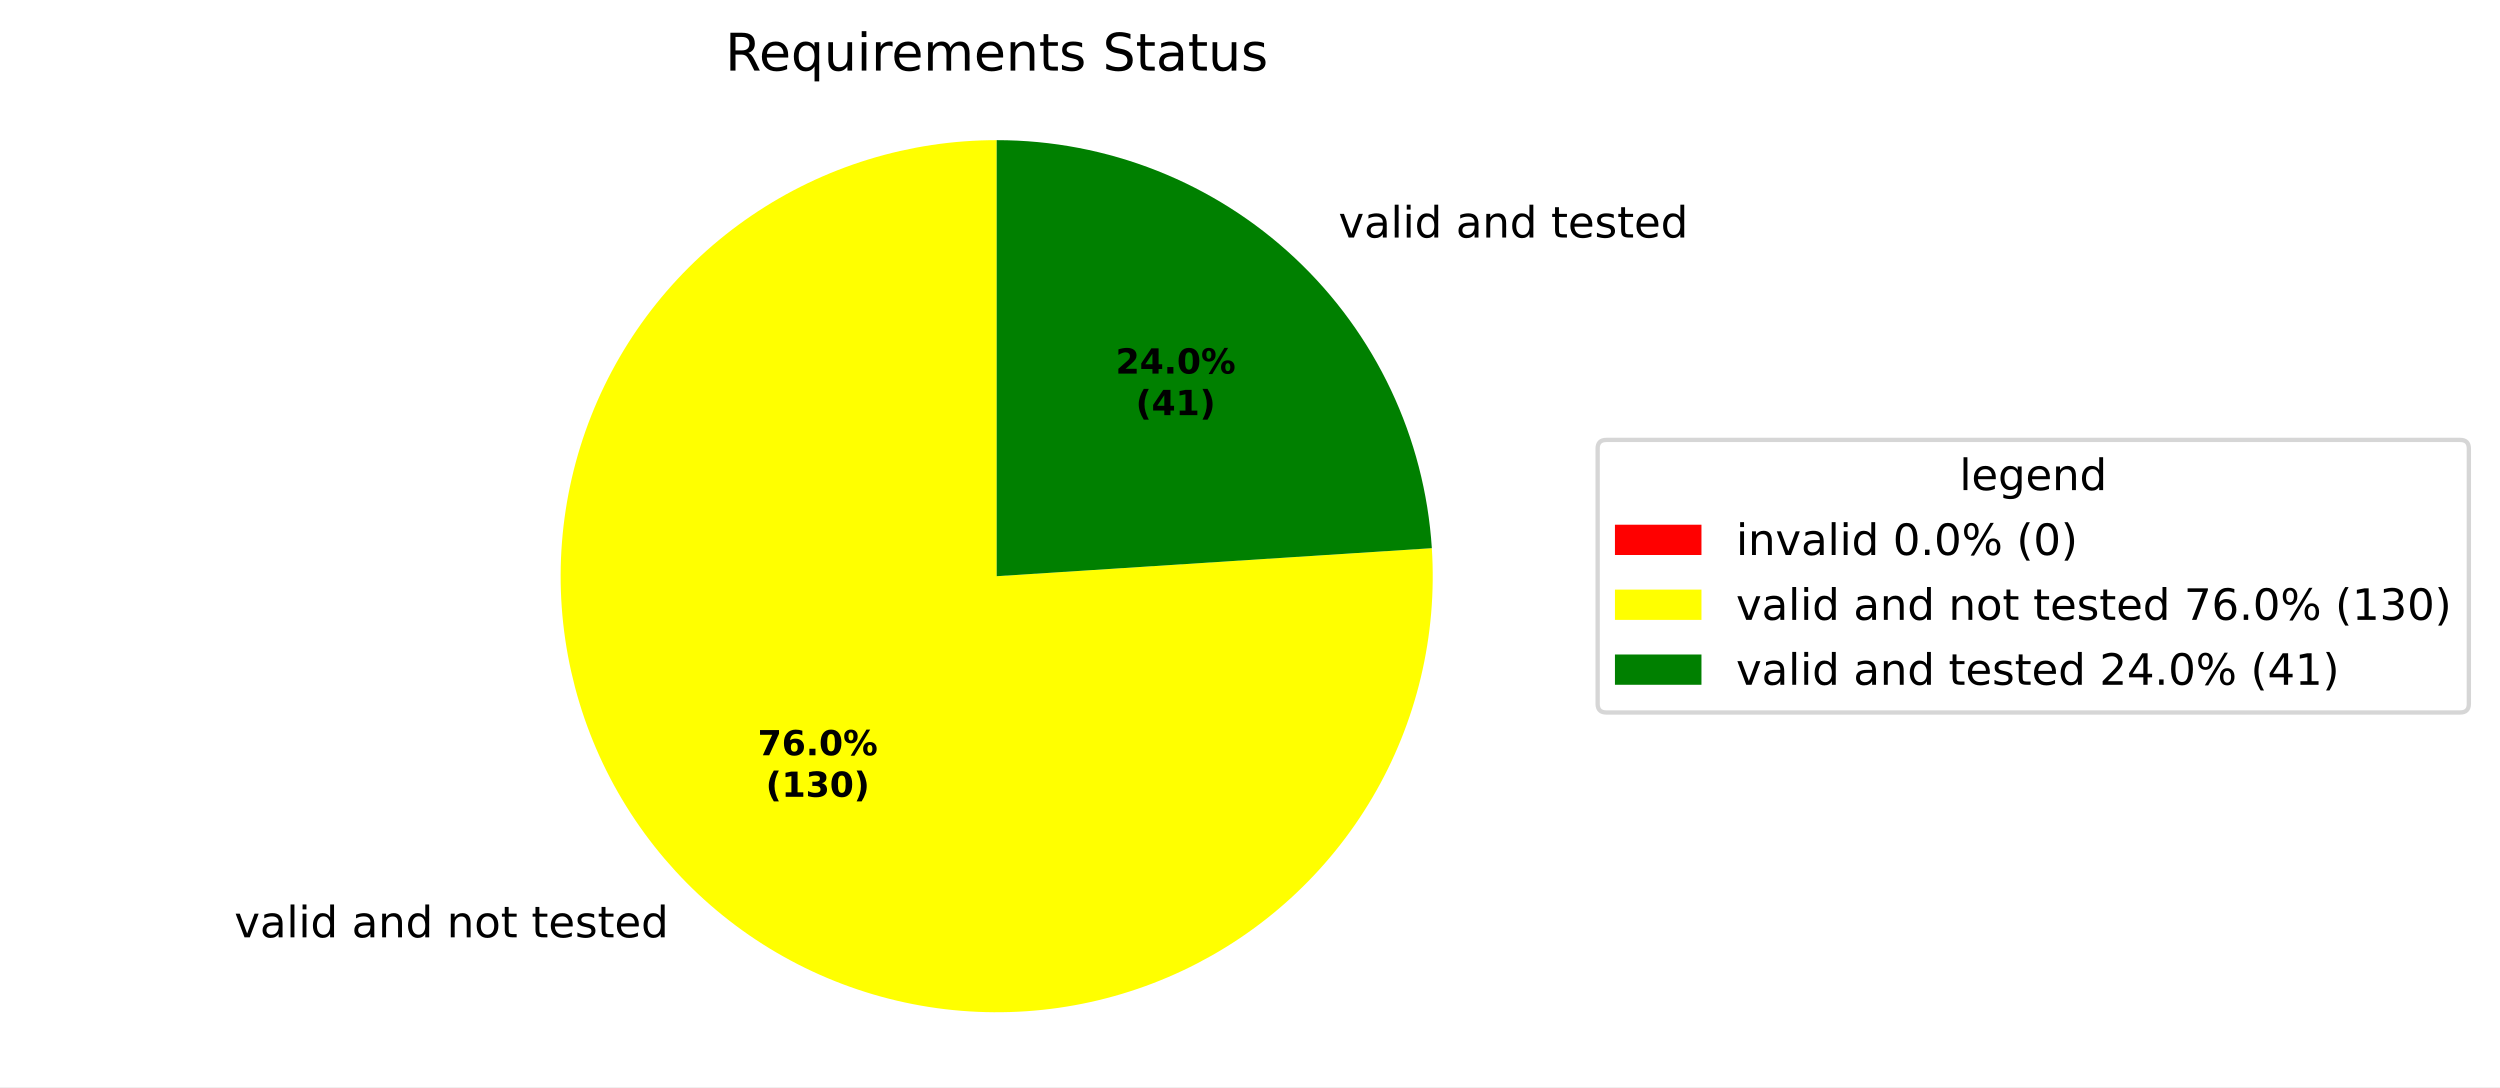
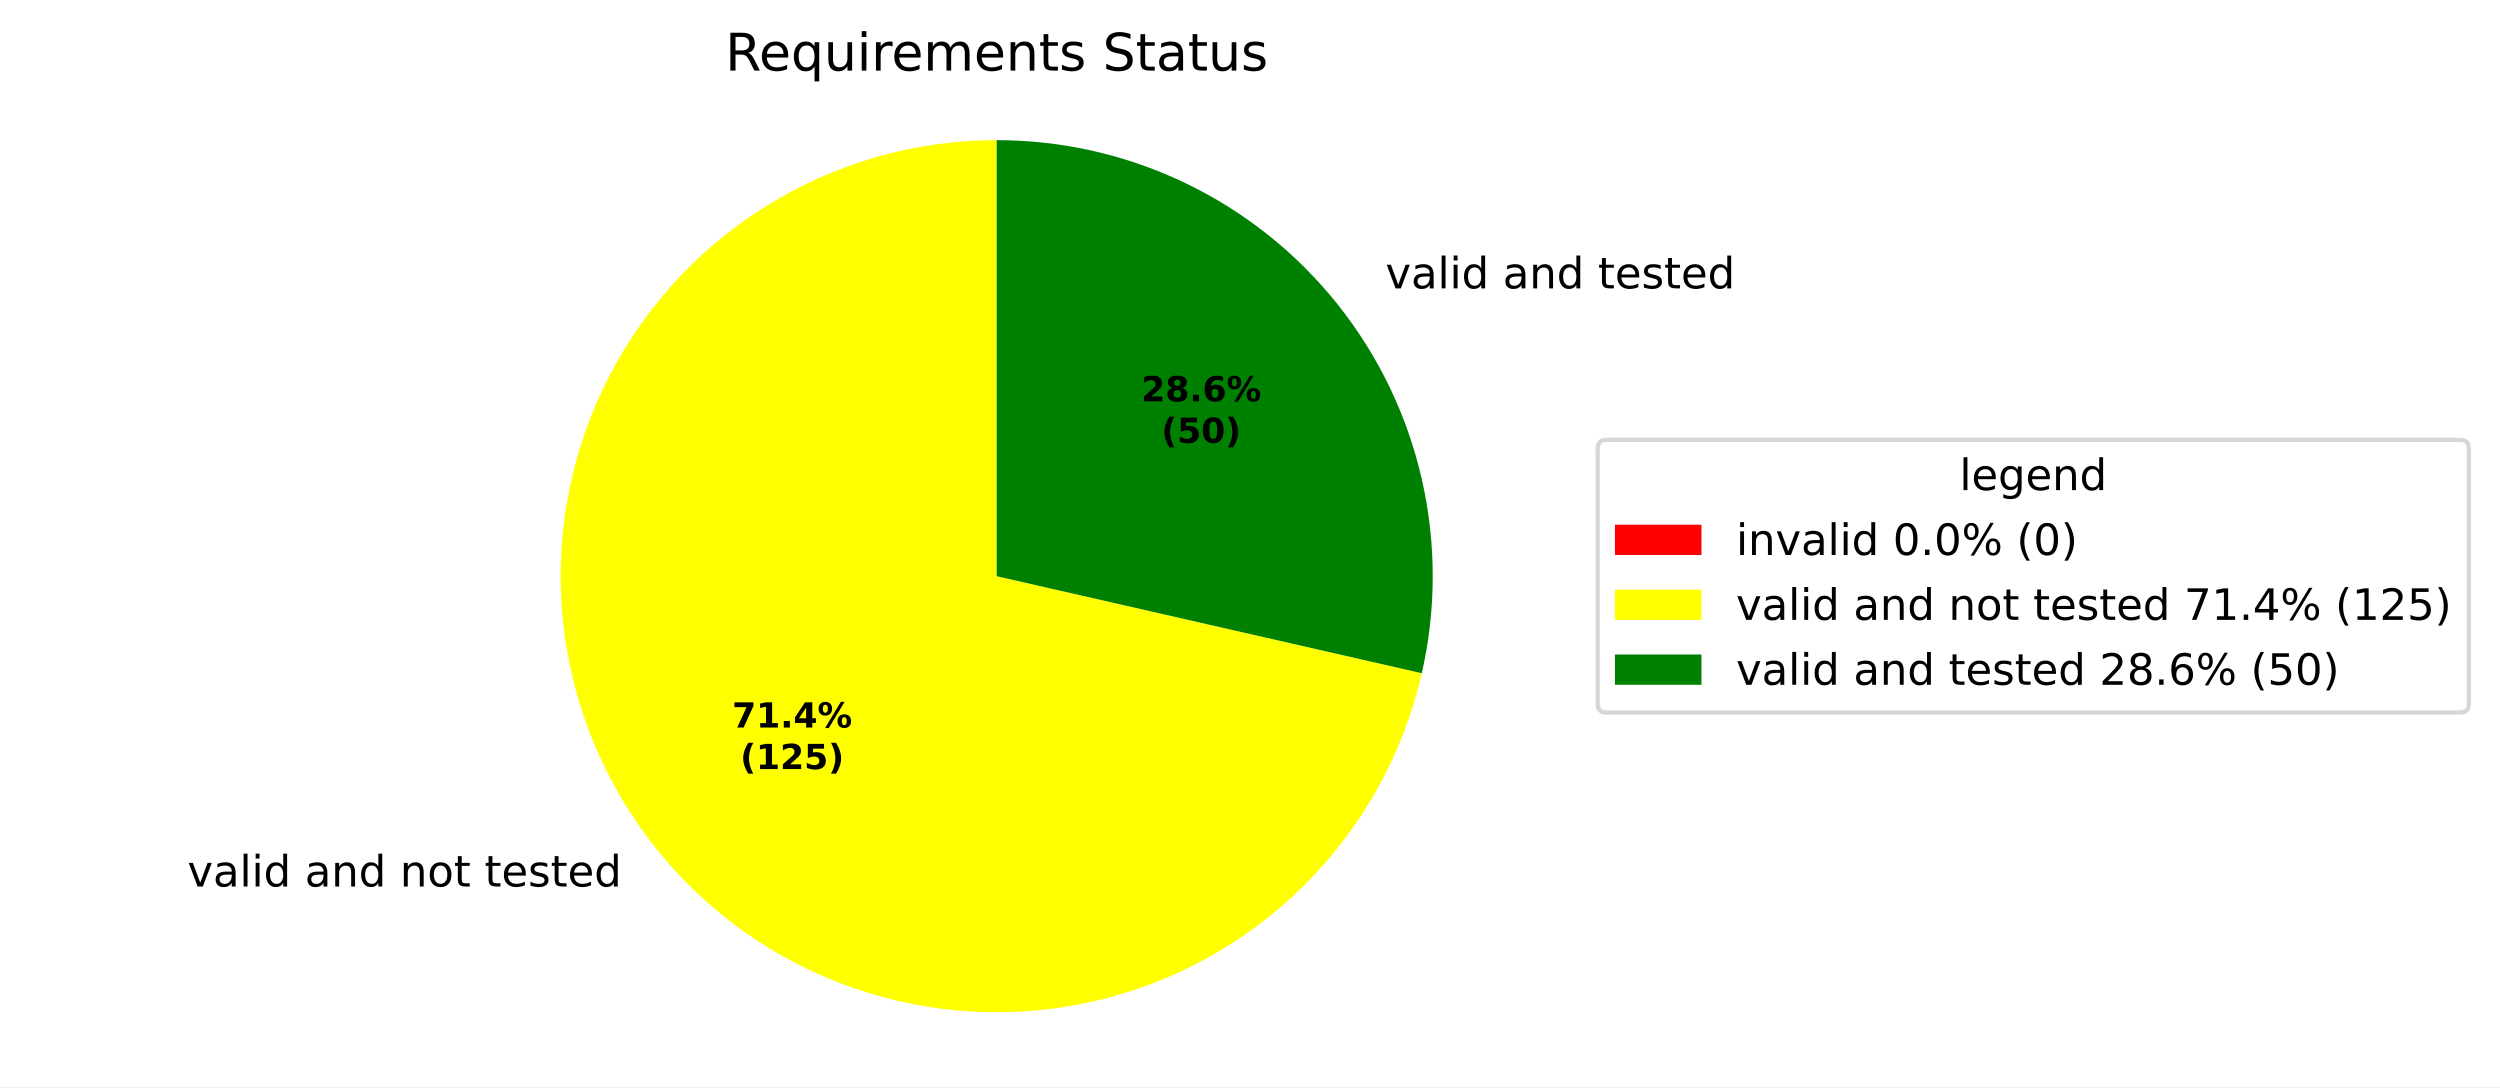
<svg xmlns="http://www.w3.org/2000/svg" xmlns:xlink="http://www.w3.org/1999/xlink" width="577.915pt" height="251.278pt" viewBox="0 0 577.915 251.278" version="1.1">
  <defs>
    <style type="text/css">*{stroke-linejoin: round; stroke-linecap: butt}</style>
  </defs>
  <g id="figure_1">
    <g id="patch_1">
      <path d="M 0 251.278  L 577.915 251.278  L 577.915 0  L 0 0  z " style="fill: #ffffff" />
    </g>
    <g id="axes_1">
      <g id="patch_2">
        <path d="M 230.4 32.398  C 230.4 32.398 230.4 32.398 230.4 32.398  L 230.4 133.198  z " style="fill: #ff0000" />
      </g>
      <g id="patch_3">
-         <path d="M 230.4 32.398  C 220.35 32.398 210.357 33.901 200.752 36.857  C 191.147 39.813 182.038 44.189 173.727 49.839  C 165.416 55.489 157.997 62.351 151.715 70.195  C 145.434 78.04 140.361 86.78 136.665 96.126  C 132.969 105.471 130.691 115.317 129.907 125.336  C 129.123 135.355 129.842 145.435 132.04 155.241  C 134.237 165.048 137.889 174.47 142.874 183.197  C 147.859 191.923 154.121 199.855 161.452 206.729  C 168.783 213.603 177.1 219.342 186.129 223.756  C 195.157 228.17 204.796 231.209 214.723 232.772  C 224.65 234.335 234.756 234.404 244.704 232.978  C 254.652 231.552 264.331 228.646 273.419 224.357  C 282.508 220.068 290.904 214.444 298.329 207.672  C 305.754 200.899 312.124 193.055 317.229 184.398  C 322.333 175.741 326.115 166.37 328.447 156.594  C 330.78 146.819 331.637 136.75 330.992 126.721  L 230.4 133.198  z " style="fill: #ffff00" />
+         <path d="M 230.4 32.398  C 211.428 32.398 192.835 37.754 176.771 47.848  C 160.707 57.942 147.814 72.369 139.582 89.463  C 131.35 106.556 128.109 125.631 130.234 144.484  C 132.358 163.337 139.762 181.213 151.591 196.046  C 163.42 210.879 179.2 222.076 197.108 228.342  C 215.015 234.608 234.334 235.693 252.83 231.471  C 271.327 227.249 288.261 217.89 301.676 204.475  C 315.092 191.059 324.451 174.125 328.673 155.628  L 230.4 133.198  z " style="fill: #ffff00" />
      </g>
      <g id="patch_4">
-         <path d="M 330.992 126.721  C 329.346 101.17 318.026 77.181 299.348 59.667  C 280.671 42.154 256.004 32.398 230.4 32.398  L 230.4 133.198  z " style="fill: #008000" />
+         <path d="M 328.673 155.628  C 332.042 140.865 332.042 125.531 328.673 110.768  C 325.303 96.005 318.65 82.189 309.209 70.35  C 299.767 58.511 287.779 48.951 274.136 42.38  C 260.492 35.81 245.543 32.398 230.4 32.398  L 230.4 133.198  z " style="fill: #008000" />
      </g>
      <g id="matplotlib.axis_1" />
      <g id="matplotlib.axis_2" />
      <g id="text_1">
-         <g transform="translate(50.99746 216.68) scale(0.1 -0.1)">
+         <g transform="translate(40.151 204.929) scale(0.1 -0.1)">
          <defs>
            <path id="DejaVuSans-3" transform="scale(0.015625)" />
            <path id="DejaVuSans-59" d="M 191 3500  L 800 3500  L 1894 563  L 2988 3500  L 3597 3500  L 2284 0  L 1503 0  L 191 3500  z " transform="scale(0.015625)" />
            <path id="DejaVuSans-44" d="M 2194 1759  Q 1497 1759 1228 1600  Q 959 1441 959 1056  Q 959 750 1161 570  Q 1363 391 1709 391  Q 2188 391 2477 730  Q 2766 1069 2766 1631  L 2766 1759  L 2194 1759  z M 3341 1997  L 3341 0  L 2766 0  L 2766 531  Q 2569 213 2275 61  Q 1981 -91 1556 -91  Q 1019 -91 701 211  Q 384 513 384 1019  Q 384 1609 779 1909  Q 1175 2209 1959 2209  L 2766 2209  L 2766 2266  Q 2766 2663 2505 2880  Q 2244 3097 1772 3097  Q 1472 3097 1187 3025  Q 903 2953 641 2809  L 641 3341  Q 956 3463 1253 3523  Q 1550 3584 1831 3584  Q 2591 3584 2966 3190  Q 3341 2797 3341 1997  z " transform="scale(0.015625)" />
            <path id="DejaVuSans-4f" d="M 603 4863  L 1178 4863  L 1178 0  L 603 0  L 603 4863  z " transform="scale(0.015625)" />
            <path id="DejaVuSans-4c" d="M 603 3500  L 1178 3500  L 1178 0  L 603 0  L 603 3500  z M 603 4863  L 1178 4863  L 1178 4134  L 603 4134  L 603 4863  z " transform="scale(0.015625)" />
            <path id="DejaVuSans-47" d="M 2906 2969  L 2906 4863  L 3481 4863  L 3481 0  L 2906 0  L 2906 525  Q 2725 213 2448 61  Q 2172 -91 1784 -91  Q 1150 -91 751 415  Q 353 922 353 1747  Q 353 2572 751 3078  Q 1150 3584 1784 3584  Q 2172 3584 2448 3432  Q 2725 3281 2906 2969  z M 947 1747  Q 947 1113 1208 752  Q 1469 391 1925 391  Q 2381 391 2643 752  Q 2906 1113 2906 1747  Q 2906 2381 2643 2742  Q 2381 3103 1925 3103  Q 1469 3103 1208 2742  Q 947 2381 947 1747  z " transform="scale(0.015625)" />
            <path id="DejaVuSans-51" d="M 3513 2113  L 3513 0  L 2938 0  L 2938 2094  Q 2938 2591 2744 2837  Q 2550 3084 2163 3084  Q 1697 3084 1428 2787  Q 1159 2491 1159 1978  L 1159 0  L 581 0  L 581 3500  L 1159 3500  L 1159 2956  Q 1366 3272 1645 3428  Q 1925 3584 2291 3584  Q 2894 3584 3203 3211  Q 3513 2838 3513 2113  z " transform="scale(0.015625)" />
            <path id="DejaVuSans-52" d="M 1959 3097  Q 1497 3097 1228 2736  Q 959 2375 959 1747  Q 959 1119 1226 758  Q 1494 397 1959 397  Q 2419 397 2687 759  Q 2956 1122 2956 1747  Q 2956 2369 2687 2733  Q 2419 3097 1959 3097  z M 1959 3584  Q 2709 3584 3137 3096  Q 3566 2609 3566 1747  Q 3566 888 3137 398  Q 2709 -91 1959 -91  Q 1206 -91 779 398  Q 353 888 353 1747  Q 353 2609 779 3096  Q 1206 3584 1959 3584  z " transform="scale(0.015625)" />
            <path id="DejaVuSans-57" d="M 1172 4494  L 1172 3500  L 2356 3500  L 2356 3053  L 1172 3053  L 1172 1153  Q 1172 725 1289 603  Q 1406 481 1766 481  L 2356 481  L 2356 0  L 1766 0  Q 1100 0 847 248  Q 594 497 594 1153  L 594 3053  L 172 3053  L 172 3500  L 594 3500  L 594 4494  L 1172 4494  z " transform="scale(0.015625)" />
            <path id="DejaVuSans-48" d="M 3597 1894  L 3597 1613  L 953 1613  Q 991 1019 1311 708  Q 1631 397 2203 397  Q 2534 397 2845 478  Q 3156 559 3463 722  L 3463 178  Q 3153 47 2828 -22  Q 2503 -91 2169 -91  Q 1331 -91 842 396  Q 353 884 353 1716  Q 353 2575 817 3079  Q 1281 3584 2069 3584  Q 2775 3584 3186 3129  Q 3597 2675 3597 1894  z M 3022 2063  Q 3016 2534 2758 2815  Q 2500 3097 2075 3097  Q 1594 3097 1305 2825  Q 1016 2553 972 2059  L 3022 2063  z " transform="scale(0.015625)" />
            <path id="DejaVuSans-56" d="M 2834 3397  L 2834 2853  Q 2591 2978 2328 3040  Q 2066 3103 1784 3103  Q 1356 3103 1142 2972  Q 928 2841 928 2578  Q 928 2378 1081 2264  Q 1234 2150 1697 2047  L 1894 2003  Q 2506 1872 2764 1633  Q 3022 1394 3022 966  Q 3022 478 2636 193  Q 2250 -91 1575 -91  Q 1294 -91 989 -36  Q 684 19 347 128  L 347 722  Q 666 556 975 473  Q 1284 391 1588 391  Q 1994 391 2212 530  Q 2431 669 2431 922  Q 2431 1156 2273 1281  Q 2116 1406 1581 1522  L 1381 1569  Q 847 1681 609 1914  Q 372 2147 372 2553  Q 372 3047 722 3315  Q 1072 3584 1716 3584  Q 2034 3584 2315 3537  Q 2597 3491 2834 3397  z " transform="scale(0.015625)" />
          </defs>
          <use xlink:href="#DejaVuSans-3" />
          <use xlink:href="#DejaVuSans-59" transform="translate(31.78125 0)" />
          <use xlink:href="#DejaVuSans-44" transform="translate(90.96875 0)" />
          <use xlink:href="#DejaVuSans-4f" transform="translate(152.25 0)" />
          <use xlink:href="#DejaVuSans-4c" transform="translate(180.0312 0)" />
          <use xlink:href="#DejaVuSans-47" transform="translate(207.8125 0)" />
          <use xlink:href="#DejaVuSans-3" transform="translate(271.2969 0)" />
          <use xlink:href="#DejaVuSans-44" transform="translate(303.0781 0)" />
          <use xlink:href="#DejaVuSans-51" transform="translate(364.3594 0)" />
          <use xlink:href="#DejaVuSans-47" transform="translate(427.7344 0)" />
          <use xlink:href="#DejaVuSans-3" transform="translate(491.2188 0)" />
          <use xlink:href="#DejaVuSans-51" transform="translate(523 0)" />
          <use xlink:href="#DejaVuSans-52" transform="translate(586.375 0)" />
          <use xlink:href="#DejaVuSans-57" transform="translate(647.5625 0)" />
          <use xlink:href="#DejaVuSans-3" transform="translate(686.7656 0)" />
          <use xlink:href="#DejaVuSans-57" transform="translate(718.5469 0)" />
          <use xlink:href="#DejaVuSans-48" transform="translate(757.75 0)" />
          <use xlink:href="#DejaVuSans-56" transform="translate(819.2812 0)" />
          <use xlink:href="#DejaVuSans-57" transform="translate(871.375 0)" />
          <use xlink:href="#DejaVuSans-48" transform="translate(910.5781 0)" />
          <use xlink:href="#DejaVuSans-47" transform="translate(972.1094 0)" />
        </g>
      </g>
      <g id="text_2">
-         <g transform="translate(306.2432 54.91237) scale(0.1 -0.1)">
+         <g transform="translate(317.0896 66.66368) scale(0.1 -0.1)">
          <use xlink:href="#DejaVuSans-3" />
          <use xlink:href="#DejaVuSans-59" transform="translate(31.78125 0)" />
          <use xlink:href="#DejaVuSans-44" transform="translate(90.96875 0)" />
          <use xlink:href="#DejaVuSans-4f" transform="translate(152.25 0)" />
          <use xlink:href="#DejaVuSans-4c" transform="translate(180.0312 0)" />
          <use xlink:href="#DejaVuSans-47" transform="translate(207.8125 0)" />
          <use xlink:href="#DejaVuSans-3" transform="translate(271.2969 0)" />
          <use xlink:href="#DejaVuSans-44" transform="translate(303.0781 0)" />
          <use xlink:href="#DejaVuSans-51" transform="translate(364.3594 0)" />
          <use xlink:href="#DejaVuSans-47" transform="translate(427.7344 0)" />
          <use xlink:href="#DejaVuSans-3" transform="translate(491.2188 0)" />
          <use xlink:href="#DejaVuSans-57" transform="translate(523 0)" />
          <use xlink:href="#DejaVuSans-48" transform="translate(562.2031 0)" />
          <use xlink:href="#DejaVuSans-56" transform="translate(623.7344 0)" />
          <use xlink:href="#DejaVuSans-57" transform="translate(675.8281 0)" />
          <use xlink:href="#DejaVuSans-48" transform="translate(715.0312 0)" />
          <use xlink:href="#DejaVuSans-47" transform="translate(776.5625 0)" />
        </g>
      </g>
      <g id="text_3">
-         <g transform="translate(175.1541 174.5939) scale(0.08 -0.08)">
+         <g transform="translate(169.2379 168.1844) scale(0.08 -0.08)">
          <defs>
            <path id="DejaVuSans-Bold-1a" d="M 428 4666  L 3944 4666  L 3944 3988  L 2125 0  L 953 0  L 2675 3781  L 428 3781  L 428 4666  z " transform="scale(0.015625)" />
-             <path id="DejaVuSans-Bold-19" d="M 2316 2303  Q 2000 2303 1842 2098  Q 1684 1894 1684 1484  Q 1684 1075 1842 870  Q 2000 666 2316 666  Q 2634 666 2792 870  Q 2950 1075 2950 1484  Q 2950 1894 2792 2098  Q 2634 2303 2316 2303  z M 3803 4544  L 3803 3681  Q 3506 3822 3243 3889  Q 2981 3956 2731 3956  Q 2194 3956 1894 3657  Q 1594 3359 1544 2772  Q 1750 2925 1990 3001  Q 2231 3078 2516 3078  Q 3231 3078 3670 2659  Q 4109 2241 4109 1563  Q 4109 813 3618 361  Q 3128 -91 2303 -91  Q 1394 -91 895 523  Q 397 1138 397 2266  Q 397 3422 980 4083  Q 1563 4744 2578 4744  Q 2900 4744 3203 4694  Q 3506 4644 3803 4544  z " transform="scale(0.015625)" />
+             <path id="DejaVuSans-Bold-14" d="M 750 831  L 1813 831  L 1813 3847  L 722 3622  L 722 4441  L 1806 4666  L 2950 4666  L 2950 831  L 4013 831  L 4013 0  L 750 0  L 750 831  z " transform="scale(0.015625)" />
            <path id="DejaVuSans-Bold-11" d="M 653 1209  L 1778 1209  L 1778 0  L 653 0  L 653 1209  z " transform="scale(0.015625)" />
-             <path id="DejaVuSans-Bold-13" d="M 2944 2338  Q 2944 3213 2780 3570  Q 2616 3928 2228 3928  Q 1841 3928 1675 3570  Q 1509 3213 1509 2338  Q 1509 1453 1675 1090  Q 1841 728 2228 728  Q 2613 728 2778 1090  Q 2944 1453 2944 2338  z M 4147 2328  Q 4147 1169 3647 539  Q 3147 -91 2228 -91  Q 1306 -91 806 539  Q 306 1169 306 2328  Q 306 3491 806 4120  Q 1306 4750 2228 4750  Q 3147 4750 3647 4120  Q 4147 3491 4147 2328  z " transform="scale(0.015625)" />
+             <path id="DejaVuSans-Bold-17" d="M 2356 3675  L 1038 1722  L 2356 1722  L 2356 3675  z M 2156 4666  L 3494 4666  L 3494 1722  L 4159 1722  L 4159 850  L 3494 850  L 3494 0  L 2356 0  L 2356 850  L 288 850  L 288 1881  L 2156 4666  z " transform="scale(0.015625)" />
            <path id="DejaVuSans-Bold-8" d="M 4959 1925  Q 4738 1925 4616 1733  Q 4494 1541 4494 1184  Q 4494 825 4614 633  Q 4734 441 4959 441  Q 5184 441 5303 633  Q 5422 825 5422 1184  Q 5422 1541 5301 1733  Q 5181 1925 4959 1925  z M 4959 2450  Q 5541 2450 5875 2112  Q 6209 1775 6209 1184  Q 6209 594 5875 251  Q 5541 -91 4959 -91  Q 4378 -91 4042 251  Q 3706 594 3706 1184  Q 3706 1772 4042 2111  Q 4378 2450 4959 2450  z M 2094 -91  L 1403 -91  L 4319 4750  L 5013 4750  L 2094 -91  z M 1453 4750  Q 2034 4750 2367 4411  Q 2700 4072 2700 3481  Q 2700 2891 2367 2550  Q 2034 2209 1453 2209  Q 872 2209 539 2550  Q 206 2891 206 3481  Q 206 4072 539 4411  Q 872 4750 1453 4750  z M 1453 4225  Q 1228 4225 1106 4031  Q 984 3838 984 3481  Q 984 3122 1106 2926  Q 1228 2731 1453 2731  Q 1678 2731 1798 2926  Q 1919 3122 1919 3481  Q 1919 3838 1797 4031  Q 1675 4225 1453 4225  z " transform="scale(0.015625)" />
          </defs>
          <use xlink:href="#DejaVuSans-Bold-1a" />
-           <use xlink:href="#DejaVuSans-Bold-19" transform="translate(69.57812 0)" />
+           <use xlink:href="#DejaVuSans-Bold-14" transform="translate(69.57812 0)" />
          <use xlink:href="#DejaVuSans-Bold-11" transform="translate(139.1562 0)" />
-           <use xlink:href="#DejaVuSans-Bold-13" transform="translate(177.1406 0)" />
+           <use xlink:href="#DejaVuSans-Bold-17" transform="translate(177.1406 0)" />
          <use xlink:href="#DejaVuSans-Bold-8" transform="translate(246.7188 0)" />
        </g>
-         <g transform="translate(177.0254 184.1955) scale(0.08 -0.08)">
+         <g transform="translate(171.1091 177.7859) scale(0.08 -0.08)">
          <defs>
            <path id="DejaVuSans-Bold-b" d="M 2413 -844  L 1484 -844  Q 1006 -72 778 623  Q 550 1319 550 2003  Q 550 2688 779 3389  Q 1009 4091 1484 4856  L 2413 4856  Q 2013 4116 1813 3408  Q 1613 2700 1613 2009  Q 1613 1319 1811 609  Q 2009 -100 2413 -844  z " transform="scale(0.015625)" />
-             <path id="DejaVuSans-Bold-14" d="M 750 831  L 1813 831  L 1813 3847  L 722 3622  L 722 4441  L 1806 4666  L 2950 4666  L 2950 831  L 4013 831  L 4013 0  L 750 0  L 750 831  z " transform="scale(0.015625)" />
-             <path id="DejaVuSans-Bold-16" d="M 2981 2516  Q 3453 2394 3698 2092  Q 3944 1791 3944 1325  Q 3944 631 3412 270  Q 2881 -91 1863 -91  Q 1503 -91 1142 -33  Q 781 25 428 141  L 428 1069  Q 766 900 1098 814  Q 1431 728 1753 728  Q 2231 728 2486 893  Q 2741 1059 2741 1369  Q 2741 1688 2480 1852  Q 2219 2016 1709 2016  L 1228 2016  L 1228 2791  L 1734 2791  Q 2188 2791 2409 2933  Q 2631 3075 2631 3366  Q 2631 3634 2415 3781  Q 2200 3928 1806 3928  Q 1516 3928 1219 3862  Q 922 3797 628 3669  L 628 4550  Q 984 4650 1334 4700  Q 1684 4750 2022 4750  Q 2931 4750 3382 4451  Q 3834 4153 3834 3553  Q 3834 3144 3618 2883  Q 3403 2622 2981 2516  z " transform="scale(0.015625)" />
+             <path id="DejaVuSans-Bold-15" d="M 1844 884  L 3897 884  L 3897 0  L 506 0  L 506 884  L 2209 2388  Q 2438 2594 2547 2791  Q 2656 2988 2656 3200  Q 2656 3528 2436 3728  Q 2216 3928 1850 3928  Q 1569 3928 1234 3808  Q 900 3688 519 3450  L 519 4475  Q 925 4609 1322 4679  Q 1719 4750 2100 4750  Q 2938 4750 3402 4381  Q 3866 4013 3866 3353  Q 3866 2972 3669 2642  Q 3472 2313 2841 1759  L 1844 884  z " transform="scale(0.015625)" />
+             <path id="DejaVuSans-Bold-18" d="M 678 4666  L 3669 4666  L 3669 3781  L 1638 3781  L 1638 3059  Q 1775 3097 1914 3117  Q 2053 3138 2203 3138  Q 3056 3138 3531 2711  Q 4006 2284 4006 1522  Q 4006 766 3489 337  Q 2972 -91 2053 -91  Q 1656 -91 1267 -14  Q 878 63 494 219  L 494 1166  Q 875 947 1217 837  Q 1559 728 1863 728  Q 2300 728 2551 942  Q 2803 1156 2803 1522  Q 2803 1891 2551 2103  Q 2300 2316 1863 2316  Q 1603 2316 1309 2248  Q 1016 2181 678 2041  L 678 4666  z " transform="scale(0.015625)" />
            <path id="DejaVuSans-Bold-c" d="M 513 -844  Q 913 -100 1113 609  Q 1313 1319 1313 2009  Q 1313 2700 1113 3408  Q 913 4116 513 4856  L 1441 4856  Q 1916 4091 2145 3389  Q 2375 2688 2375 2003  Q 2375 1319 2147 623  Q 1919 -72 1441 -844  L 513 -844  z " transform="scale(0.015625)" />
          </defs>
          <use xlink:href="#DejaVuSans-Bold-b" />
          <use xlink:href="#DejaVuSans-Bold-14" transform="translate(45.70312 0)" />
-           <use xlink:href="#DejaVuSans-Bold-16" transform="translate(115.2812 0)" />
-           <use xlink:href="#DejaVuSans-Bold-13" transform="translate(184.8594 0)" />
+           <use xlink:href="#DejaVuSans-Bold-15" transform="translate(115.2812 0)" />
+           <use xlink:href="#DejaVuSans-Bold-18" transform="translate(184.8594 0)" />
          <use xlink:href="#DejaVuSans-Bold-c" transform="translate(254.4375 0)" />
        </g>
      </g>
      <g id="text_4">
-         <g transform="translate(257.8921 86.35704) scale(0.08 -0.08)">
-           <defs>
-             <path id="DejaVuSans-Bold-15" d="M 1844 884  L 3897 884  L 3897 0  L 506 0  L 506 884  L 2209 2388  Q 2438 2594 2547 2791  Q 2656 2988 2656 3200  Q 2656 3528 2436 3728  Q 2216 3928 1850 3928  Q 1569 3928 1234 3808  Q 900 3688 519 3450  L 519 4475  Q 925 4609 1322 4679  Q 1719 4750 2100 4750  Q 2938 4750 3402 4381  Q 3866 4013 3866 3353  Q 3866 2972 3669 2642  Q 3472 2313 2841 1759  L 1844 884  z " transform="scale(0.015625)" />
-             <path id="DejaVuSans-Bold-17" d="M 2356 3675  L 1038 1722  L 2356 1722  L 2356 3675  z M 2156 4666  L 3494 4666  L 3494 1722  L 4159 1722  L 4159 850  L 3494 850  L 3494 0  L 2356 0  L 2356 850  L 288 850  L 288 1881  L 2156 4666  z " transform="scale(0.015625)" />
+         <g transform="translate(263.8084 92.76691) scale(0.08 -0.08)">
+           <defs>
+             <path id="DejaVuSans-Bold-1b" d="M 2228 2088  Q 1891 2088 1709 1903  Q 1528 1719 1528 1375  Q 1528 1031 1709 848  Q 1891 666 2228 666  Q 2563 666 2741 848  Q 2919 1031 2919 1375  Q 2919 1722 2741 1905  Q 2563 2088 2228 2088  z M 1350 2484  Q 925 2613 709 2878  Q 494 3144 494 3541  Q 494 4131 934 4440  Q 1375 4750 2228 4750  Q 3075 4750 3515 4442  Q 3956 4134 3956 3541  Q 3956 3144 3739 2878  Q 3522 2613 3097 2484  Q 3572 2353 3814 2058  Q 4056 1763 4056 1313  Q 4056 619 3595 264  Q 3134 -91 2228 -91  Q 1319 -91 855 264  Q 391 619 391 1313  Q 391 1763 633 2058  Q 875 2353 1350 2484  z M 1631 3419  Q 1631 3141 1786 2991  Q 1941 2841 2228 2841  Q 2509 2841 2662 2991  Q 2816 3141 2816 3419  Q 2816 3697 2662 3845  Q 2509 3994 2228 3994  Q 1941 3994 1786 3844  Q 1631 3694 1631 3419  z " transform="scale(0.015625)" />
+             <path id="DejaVuSans-Bold-19" d="M 2316 2303  Q 2000 2303 1842 2098  Q 1684 1894 1684 1484  Q 1684 1075 1842 870  Q 2000 666 2316 666  Q 2634 666 2792 870  Q 2950 1075 2950 1484  Q 2950 1894 2792 2098  Q 2634 2303 2316 2303  z M 3803 4544  L 3803 3681  Q 3506 3822 3243 3889  Q 2981 3956 2731 3956  Q 2194 3956 1894 3657  Q 1594 3359 1544 2772  Q 1750 2925 1990 3001  Q 2231 3078 2516 3078  Q 3231 3078 3670 2659  Q 4109 2241 4109 1563  Q 4109 813 3618 361  Q 3128 -91 2303 -91  Q 1394 -91 895 523  Q 397 1138 397 2266  Q 397 3422 980 4083  Q 1563 4744 2578 4744  Q 2900 4744 3203 4694  Q 3506 4644 3803 4544  z " transform="scale(0.015625)" />
          </defs>
          <use xlink:href="#DejaVuSans-Bold-15" />
-           <use xlink:href="#DejaVuSans-Bold-17" transform="translate(69.57812 0)" />
+           <use xlink:href="#DejaVuSans-Bold-1b" transform="translate(69.57812 0)" />
          <use xlink:href="#DejaVuSans-Bold-11" transform="translate(139.1562 0)" />
-           <use xlink:href="#DejaVuSans-Bold-13" transform="translate(177.1406 0)" />
+           <use xlink:href="#DejaVuSans-Bold-19" transform="translate(177.1406 0)" />
          <use xlink:href="#DejaVuSans-Bold-8" transform="translate(246.7188 0)" />
        </g>
-         <g transform="translate(262.5465 95.9586) scale(0.08 -0.08)">
+         <g transform="translate(268.4627 102.3685) scale(0.08 -0.08)">
+           <defs>
+             <path id="DejaVuSans-Bold-13" d="M 2944 2338  Q 2944 3213 2780 3570  Q 2616 3928 2228 3928  Q 1841 3928 1675 3570  Q 1509 3213 1509 2338  Q 1509 1453 1675 1090  Q 1841 728 2228 728  Q 2613 728 2778 1090  Q 2944 1453 2944 2338  z M 4147 2328  Q 4147 1169 3647 539  Q 3147 -91 2228 -91  Q 1306 -91 806 539  Q 306 1169 306 2328  Q 306 3491 806 4120  Q 1306 4750 2228 4750  Q 3147 4750 3647 4120  Q 4147 3491 4147 2328  z " transform="scale(0.015625)" />
+           </defs>
          <use xlink:href="#DejaVuSans-Bold-b" />
-           <use xlink:href="#DejaVuSans-Bold-17" transform="translate(45.70312 0)" />
-           <use xlink:href="#DejaVuSans-Bold-14" transform="translate(115.2812 0)" />
+           <use xlink:href="#DejaVuSans-Bold-18" transform="translate(45.70312 0)" />
+           <use xlink:href="#DejaVuSans-Bold-13" transform="translate(115.2812 0)" />
          <use xlink:href="#DejaVuSans-Bold-c" transform="translate(184.8594 0)" />
        </g>
      </g>
      <g id="text_5">
        <g transform="translate(167.6616 16.31812) scale(0.12 -0.12)">
          <defs>
            <path id="DejaVuSans-35" d="M 2841 2188  Q 3044 2119 3236 1894  Q 3428 1669 3622 1275  L 4263 0  L 3584 0  L 2988 1197  Q 2756 1666 2539 1819  Q 2322 1972 1947 1972  L 1259 1972  L 1259 0  L 628 0  L 628 4666  L 2053 4666  Q 2853 4666 3247 4331  Q 3641 3997 3641 3322  Q 3641 2881 3436 2590  Q 3231 2300 2841 2188  z M 1259 4147  L 1259 2491  L 2053 2491  Q 2509 2491 2742 2702  Q 2975 2913 2975 3322  Q 2975 3731 2742 3939  Q 2509 4147 2053 4147  L 1259 4147  z " transform="scale(0.015625)" />
            <path id="DejaVuSans-54" d="M 947 1747  Q 947 1113 1208 752  Q 1469 391 1925 391  Q 2381 391 2643 752  Q 2906 1113 2906 1747  Q 2906 2381 2643 2742  Q 2381 3103 1925 3103  Q 1469 3103 1208 2742  Q 947 2381 947 1747  z M 2906 525  Q 2725 213 2448 61  Q 2172 -91 1784 -91  Q 1150 -91 751 415  Q 353 922 353 1747  Q 353 2572 751 3078  Q 1150 3584 1784 3584  Q 2172 3584 2448 3432  Q 2725 3281 2906 2969  L 2906 3500  L 3481 3500  L 3481 -1331  L 2906 -1331  L 2906 525  z " transform="scale(0.015625)" />
            <path id="DejaVuSans-58" d="M 544 1381  L 544 3500  L 1119 3500  L 1119 1403  Q 1119 906 1312 657  Q 1506 409 1894 409  Q 2359 409 2629 706  Q 2900 1003 2900 1516  L 2900 3500  L 3475 3500  L 3475 0  L 2900 0  L 2900 538  Q 2691 219 2414 64  Q 2138 -91 1772 -91  Q 1169 -91 856 284  Q 544 659 544 1381  z M 1991 3584  L 1991 3584  z " transform="scale(0.015625)" />
            <path id="DejaVuSans-55" d="M 2631 2963  Q 2534 3019 2420 3045  Q 2306 3072 2169 3072  Q 1681 3072 1420 2755  Q 1159 2438 1159 1844  L 1159 0  L 581 0  L 581 3500  L 1159 3500  L 1159 2956  Q 1341 3275 1631 3429  Q 1922 3584 2338 3584  Q 2397 3584 2469 3576  Q 2541 3569 2628 3553  L 2631 2963  z " transform="scale(0.015625)" />
            <path id="DejaVuSans-50" d="M 3328 2828  Q 3544 3216 3844 3400  Q 4144 3584 4550 3584  Q 5097 3584 5394 3201  Q 5691 2819 5691 2113  L 5691 0  L 5113 0  L 5113 2094  Q 5113 2597 4934 2840  Q 4756 3084 4391 3084  Q 3944 3084 3684 2787  Q 3425 2491 3425 1978  L 3425 0  L 2847 0  L 2847 2094  Q 2847 2600 2669 2842  Q 2491 3084 2119 3084  Q 1678 3084 1418 2786  Q 1159 2488 1159 1978  L 1159 0  L 581 0  L 581 3500  L 1159 3500  L 1159 2956  Q 1356 3278 1631 3431  Q 1906 3584 2284 3584  Q 2666 3584 2933 3390  Q 3200 3197 3328 2828  z " transform="scale(0.015625)" />
            <path id="DejaVuSans-36" d="M 3425 4513  L 3425 3897  Q 3066 4069 2747 4153  Q 2428 4238 2131 4238  Q 1616 4238 1336 4038  Q 1056 3838 1056 3469  Q 1056 3159 1242 3001  Q 1428 2844 1947 2747  L 2328 2669  Q 3034 2534 3370 2195  Q 3706 1856 3706 1288  Q 3706 609 3251 259  Q 2797 -91 1919 -91  Q 1588 -91 1214 -16  Q 841 59 441 206  L 441 856  Q 825 641 1194 531  Q 1563 422 1919 422  Q 2459 422 2753 634  Q 3047 847 3047 1241  Q 3047 1584 2836 1778  Q 2625 1972 2144 2069  L 1759 2144  Q 1053 2284 737 2584  Q 422 2884 422 3419  Q 422 4038 858 4394  Q 1294 4750 2059 4750  Q 2388 4750 2728 4690  Q 3069 4631 3425 4513  z " transform="scale(0.015625)" />
          </defs>
          <use xlink:href="#DejaVuSans-35" />
          <use xlink:href="#DejaVuSans-48" transform="translate(65 0)" />
          <use xlink:href="#DejaVuSans-54" transform="translate(126.5312 0)" />
          <use xlink:href="#DejaVuSans-58" transform="translate(190.0156 0)" />
          <use xlink:href="#DejaVuSans-4c" transform="translate(253.3906 0)" />
          <use xlink:href="#DejaVuSans-55" transform="translate(281.1719 0)" />
          <use xlink:href="#DejaVuSans-48" transform="translate(320.0781 0)" />
          <use xlink:href="#DejaVuSans-50" transform="translate(381.6094 0)" />
          <use xlink:href="#DejaVuSans-48" transform="translate(479.0156 0)" />
          <use xlink:href="#DejaVuSans-51" transform="translate(540.5469 0)" />
          <use xlink:href="#DejaVuSans-57" transform="translate(603.9219 0)" />
          <use xlink:href="#DejaVuSans-56" transform="translate(643.125 0)" />
          <use xlink:href="#DejaVuSans-3" transform="translate(695.2188 0)" />
          <use xlink:href="#DejaVuSans-36" transform="translate(727 0)" />
          <use xlink:href="#DejaVuSans-57" transform="translate(790.4844 0)" />
          <use xlink:href="#DejaVuSans-44" transform="translate(829.6875 0)" />
          <use xlink:href="#DejaVuSans-57" transform="translate(890.9688 0)" />
          <use xlink:href="#DejaVuSans-58" transform="translate(930.1719 0)" />
          <use xlink:href="#DejaVuSans-56" transform="translate(993.5469 0)" />
        </g>
      </g>
      <g id="legend_1">
        <g id="patch_5">
          <path d="M 371.32 164.7  L 568.715 164.7  Q 570.715 164.7 570.715 162.7  L 570.715 103.697  Q 570.715 101.697 568.715 101.697  L 371.32 101.697  Q 369.32 101.697 369.32 103.697  L 369.32 162.7  Q 369.32 164.7 371.32 164.7  z " style="fill: #ffffff; opacity: 0.8; stroke: #cccccc; stroke-linejoin: miter" />
        </g>
        <g id="text_6">
          <g transform="translate(452.9583 113.295) scale(0.1 -0.1)">
            <defs>
              <path id="DejaVuSans-4a" d="M 2906 1791  Q 2906 2416 2648 2759  Q 2391 3103 1925 3103  Q 1463 3103 1205 2759  Q 947 2416 947 1791  Q 947 1169 1205 825  Q 1463 481 1925 481  Q 2391 481 2648 825  Q 2906 1169 2906 1791  z M 3481 434  Q 3481 -459 3084 -895  Q 2688 -1331 1869 -1331  Q 1566 -1331 1297 -1286  Q 1028 -1241 775 -1147  L 775 -588  Q 1028 -725 1275 -790  Q 1522 -856 1778 -856  Q 2344 -856 2625 -561  Q 2906 -266 2906 331  L 2906 616  Q 2728 306 2450 153  Q 2172 0 1784 0  Q 1141 0 747 490  Q 353 981 353 1791  Q 353 2603 747 3093  Q 1141 3584 1784 3584  Q 2172 3584 2450 3431  Q 2728 3278 2906 2969  L 2906 3500  L 3481 3500  L 3481 434  z " transform="scale(0.015625)" />
            </defs>
            <use xlink:href="#DejaVuSans-4f" />
            <use xlink:href="#DejaVuSans-48" transform="translate(27.78125 0)" />
            <use xlink:href="#DejaVuSans-4a" transform="translate(89.3125 0)" />
            <use xlink:href="#DejaVuSans-48" transform="translate(152.7969 0)" />
            <use xlink:href="#DejaVuSans-51" transform="translate(214.3281 0)" />
            <use xlink:href="#DejaVuSans-47" transform="translate(277.7031 0)" />
          </g>
        </g>
        <g id="patch_6">
          <path d="M 373.32 128.296  L 393.32 128.296  L 393.32 121.296  L 373.32 121.296  z " style="fill: #ff0000" />
        </g>
        <g id="text_7">
          <g transform="translate(401.32 128.2958) scale(0.1 -0.1)">
            <defs>
              <path id="DejaVuSans-13" d="M 2034 4250  Q 1547 4250 1301 3770  Q 1056 3291 1056 2328  Q 1056 1369 1301 889  Q 1547 409 2034 409  Q 2525 409 2770 889  Q 3016 1369 3016 2328  Q 3016 3291 2770 3770  Q 2525 4250 2034 4250  z M 2034 4750  Q 2819 4750 3233 4129  Q 3647 3509 3647 2328  Q 3647 1150 3233 529  Q 2819 -91 2034 -91  Q 1250 -91 836 529  Q 422 1150 422 2328  Q 422 3509 836 4129  Q 1250 4750 2034 4750  z " transform="scale(0.015625)" />
              <path id="DejaVuSans-11" d="M 684 794  L 1344 794  L 1344 0  L 684 0  L 684 794  z " transform="scale(0.015625)" />
              <path id="DejaVuSans-8" d="M 4653 2053  Q 4381 2053 4226 1822  Q 4072 1591 4072 1178  Q 4072 772 4226 539  Q 4381 306 4653 306  Q 4919 306 5073 539  Q 5228 772 5228 1178  Q 5228 1588 5073 1820  Q 4919 2053 4653 2053  z M 4653 2450  Q 5147 2450 5437 2106  Q 5728 1763 5728 1178  Q 5728 594 5436 251  Q 5144 -91 4653 -91  Q 4153 -91 3862 251  Q 3572 594 3572 1178  Q 3572 1766 3864 2108  Q 4156 2450 4653 2450  z M 1428 4353  Q 1159 4353 1004 4120  Q 850 3888 850 3481  Q 850 3069 1003 2837  Q 1156 2606 1428 2606  Q 1700 2606 1854 2837  Q 2009 3069 2009 3481  Q 2009 3884 1853 4118  Q 1697 4353 1428 4353  z M 4250 4750  L 4750 4750  L 1831 -91  L 1331 -91  L 4250 4750  z M 1428 4750  Q 1922 4750 2215 4408  Q 2509 4066 2509 3481  Q 2509 2891 2217 2550  Q 1925 2209 1428 2209  Q 931 2209 642 2551  Q 353 2894 353 3481  Q 353 4063 643 4406  Q 934 4750 1428 4750  z " transform="scale(0.015625)" />
              <path id="DejaVuSans-b" d="M 1984 4856  Q 1566 4138 1362 3434  Q 1159 2731 1159 2009  Q 1159 1288 1364 580  Q 1569 -128 1984 -844  L 1484 -844  Q 1016 -109 783 600  Q 550 1309 550 2009  Q 550 2706 781 3412  Q 1013 4119 1484 4856  L 1984 4856  z " transform="scale(0.015625)" />
              <path id="DejaVuSans-c" d="M 513 4856  L 1013 4856  Q 1481 4119 1714 3412  Q 1947 2706 1947 2009  Q 1947 1309 1714 600  Q 1481 -109 1013 -844  L 513 -844  Q 928 -128 1133 580  Q 1338 1288 1338 2009  Q 1338 2731 1133 3434  Q 928 4138 513 4856  z " transform="scale(0.015625)" />
            </defs>
            <use xlink:href="#DejaVuSans-4c" />
            <use xlink:href="#DejaVuSans-51" transform="translate(27.78125 0)" />
            <use xlink:href="#DejaVuSans-59" transform="translate(91.15625 0)" />
            <use xlink:href="#DejaVuSans-44" transform="translate(150.3438 0)" />
            <use xlink:href="#DejaVuSans-4f" transform="translate(211.625 0)" />
            <use xlink:href="#DejaVuSans-4c" transform="translate(239.4062 0)" />
            <use xlink:href="#DejaVuSans-47" transform="translate(267.1875 0)" />
            <use xlink:href="#DejaVuSans-3" transform="translate(330.6719 0)" />
            <use xlink:href="#DejaVuSans-13" transform="translate(362.4531 0)" />
            <use xlink:href="#DejaVuSans-11" transform="translate(426.0781 0)" />
            <use xlink:href="#DejaVuSans-13" transform="translate(457.8594 0)" />
            <use xlink:href="#DejaVuSans-8" transform="translate(521.4844 0)" />
            <use xlink:href="#DejaVuSans-3" transform="translate(616.5 0)" />
            <use xlink:href="#DejaVuSans-b" transform="translate(648.2812 0)" />
            <use xlink:href="#DejaVuSans-13" transform="translate(687.2969 0)" />
            <use xlink:href="#DejaVuSans-c" transform="translate(750.9219 0)" />
          </g>
        </g>
        <g id="patch_7">
          <path d="M 373.32 143.297  L 393.32 143.297  L 393.32 136.297  L 373.32 136.297  z " style="fill: #ffff00" />
        </g>
        <g id="text_8">
          <g transform="translate(401.32 143.2966) scale(0.1 -0.1)">
            <defs>
              <path id="DejaVuSans-1a" d="M 525 4666  L 3525 4666  L 3525 4397  L 1831 0  L 1172 0  L 2766 4134  L 525 4134  L 525 4666  z " transform="scale(0.015625)" />
-               <path id="DejaVuSans-19" d="M 2113 2584  Q 1688 2584 1439 2293  Q 1191 2003 1191 1497  Q 1191 994 1439 701  Q 1688 409 2113 409  Q 2538 409 2786 701  Q 3034 994 3034 1497  Q 3034 2003 2786 2293  Q 2538 2584 2113 2584  z M 3366 4563  L 3366 3988  Q 3128 4100 2886 4159  Q 2644 4219 2406 4219  Q 1781 4219 1451 3797  Q 1122 3375 1075 2522  Q 1259 2794 1537 2939  Q 1816 3084 2150 3084  Q 2853 3084 3261 2657  Q 3669 2231 3669 1497  Q 3669 778 3244 343  Q 2819 -91 2113 -91  Q 1303 -91 875 529  Q 447 1150 447 2328  Q 447 3434 972 4092  Q 1497 4750 2381 4750  Q 2619 4750 2861 4703  Q 3103 4656 3366 4563  z " transform="scale(0.015625)" />
              <path id="DejaVuSans-14" d="M 794 531  L 1825 531  L 1825 4091  L 703 3866  L 703 4441  L 1819 4666  L 2450 4666  L 2450 531  L 3481 531  L 3481 0  L 794 0  L 794 531  z " transform="scale(0.015625)" />
-               <path id="DejaVuSans-16" d="M 2597 2516  Q 3050 2419 3304 2112  Q 3559 1806 3559 1356  Q 3559 666 3084 287  Q 2609 -91 1734 -91  Q 1441 -91 1130 -33  Q 819 25 488 141  L 488 750  Q 750 597 1062 519  Q 1375 441 1716 441  Q 2309 441 2620 675  Q 2931 909 2931 1356  Q 2931 1769 2642 2001  Q 2353 2234 1838 2234  L 1294 2234  L 1294 2753  L 1863 2753  Q 2328 2753 2575 2939  Q 2822 3125 2822 3475  Q 2822 3834 2567 4026  Q 2313 4219 1838 4219  Q 1578 4219 1281 4162  Q 984 4106 628 3988  L 628 4550  Q 988 4650 1302 4700  Q 1616 4750 1894 4750  Q 2613 4750 3031 4423  Q 3450 4097 3450 3541  Q 3450 3153 3228 2886  Q 3006 2619 2597 2516  z " transform="scale(0.015625)" />
+               <path id="DejaVuSans-17" d="M 2419 4116  L 825 1625  L 2419 1625  L 2419 4116  z M 2253 4666  L 3047 4666  L 3047 1625  L 3713 1625  L 3713 1100  L 3047 1100  L 3047 0  L 2419 0  L 2419 1100  L 313 1100  L 313 1709  L 2253 4666  z " transform="scale(0.015625)" />
+               <path id="DejaVuSans-15" d="M 1228 531  L 3431 531  L 3431 0  L 469 0  L 469 531  Q 828 903 1448 1529  Q 2069 2156 2228 2338  Q 2531 2678 2651 2914  Q 2772 3150 2772 3378  Q 2772 3750 2511 3984  Q 2250 4219 1831 4219  Q 1534 4219 1204 4116  Q 875 4013 500 3803  L 500 4441  Q 881 4594 1212 4672  Q 1544 4750 1819 4750  Q 2544 4750 2975 4387  Q 3406 4025 3406 3419  Q 3406 3131 3298 2873  Q 3191 2616 2906 2266  Q 2828 2175 2409 1742  Q 1991 1309 1228 531  z " transform="scale(0.015625)" />
+               <path id="DejaVuSans-18" d="M 691 4666  L 3169 4666  L 3169 4134  L 1269 4134  L 1269 2991  Q 1406 3038 1543 3061  Q 1681 3084 1819 3084  Q 2600 3084 3056 2656  Q 3513 2228 3513 1497  Q 3513 744 3044 326  Q 2575 -91 1722 -91  Q 1428 -91 1123 -41  Q 819 9 494 109  L 494 744  Q 775 591 1075 516  Q 1375 441 1709 441  Q 2250 441 2565 725  Q 2881 1009 2881 1497  Q 2881 1984 2565 2268  Q 2250 2553 1709 2553  Q 1456 2553 1204 2497  Q 953 2441 691 2322  L 691 4666  z " transform="scale(0.015625)" />
            </defs>
            <use xlink:href="#DejaVuSans-59" />
            <use xlink:href="#DejaVuSans-44" transform="translate(59.1875 0)" />
            <use xlink:href="#DejaVuSans-4f" transform="translate(120.4688 0)" />
            <use xlink:href="#DejaVuSans-4c" transform="translate(148.25 0)" />
            <use xlink:href="#DejaVuSans-47" transform="translate(176.0312 0)" />
            <use xlink:href="#DejaVuSans-3" transform="translate(239.5156 0)" />
            <use xlink:href="#DejaVuSans-44" transform="translate(271.2969 0)" />
            <use xlink:href="#DejaVuSans-51" transform="translate(332.5781 0)" />
            <use xlink:href="#DejaVuSans-47" transform="translate(395.9531 0)" />
            <use xlink:href="#DejaVuSans-3" transform="translate(459.4375 0)" />
            <use xlink:href="#DejaVuSans-51" transform="translate(491.2188 0)" />
            <use xlink:href="#DejaVuSans-52" transform="translate(554.5938 0)" />
            <use xlink:href="#DejaVuSans-57" transform="translate(615.7812 0)" />
            <use xlink:href="#DejaVuSans-3" transform="translate(654.9844 0)" />
            <use xlink:href="#DejaVuSans-57" transform="translate(686.7656 0)" />
            <use xlink:href="#DejaVuSans-48" transform="translate(725.9688 0)" />
            <use xlink:href="#DejaVuSans-56" transform="translate(787.5 0)" />
            <use xlink:href="#DejaVuSans-57" transform="translate(839.5938 0)" />
            <use xlink:href="#DejaVuSans-48" transform="translate(878.7969 0)" />
            <use xlink:href="#DejaVuSans-47" transform="translate(940.3281 0)" />
            <use xlink:href="#DejaVuSans-3" transform="translate(1003.812 0)" />
            <use xlink:href="#DejaVuSans-1a" transform="translate(1035.594 0)" />
-             <use xlink:href="#DejaVuSans-19" transform="translate(1099.219 0)" />
+             <use xlink:href="#DejaVuSans-14" transform="translate(1099.219 0)" />
            <use xlink:href="#DejaVuSans-11" transform="translate(1162.844 0)" />
-             <use xlink:href="#DejaVuSans-13" transform="translate(1194.625 0)" />
+             <use xlink:href="#DejaVuSans-17" transform="translate(1194.625 0)" />
            <use xlink:href="#DejaVuSans-8" transform="translate(1258.25 0)" />
            <use xlink:href="#DejaVuSans-3" transform="translate(1353.266 0)" />
            <use xlink:href="#DejaVuSans-b" transform="translate(1385.047 0)" />
            <use xlink:href="#DejaVuSans-14" transform="translate(1424.062 0)" />
-             <use xlink:href="#DejaVuSans-16" transform="translate(1487.688 0)" />
-             <use xlink:href="#DejaVuSans-13" transform="translate(1551.312 0)" />
+             <use xlink:href="#DejaVuSans-15" transform="translate(1487.688 0)" />
+             <use xlink:href="#DejaVuSans-18" transform="translate(1551.312 0)" />
            <use xlink:href="#DejaVuSans-c" transform="translate(1614.938 0)" />
          </g>
        </g>
        <g id="patch_8">
          <path d="M 373.32 158.297  L 393.32 158.297  L 393.32 151.297  L 373.32 151.297  z " style="fill: #008000" />
        </g>
        <g id="text_9">
          <g transform="translate(401.32 158.2973) scale(0.1 -0.1)">
            <defs>
-               <path id="DejaVuSans-15" d="M 1228 531  L 3431 531  L 3431 0  L 469 0  L 469 531  Q 828 903 1448 1529  Q 2069 2156 2228 2338  Q 2531 2678 2651 2914  Q 2772 3150 2772 3378  Q 2772 3750 2511 3984  Q 2250 4219 1831 4219  Q 1534 4219 1204 4116  Q 875 4013 500 3803  L 500 4441  Q 881 4594 1212 4672  Q 1544 4750 1819 4750  Q 2544 4750 2975 4387  Q 3406 4025 3406 3419  Q 3406 3131 3298 2873  Q 3191 2616 2906 2266  Q 2828 2175 2409 1742  Q 1991 1309 1228 531  z " transform="scale(0.015625)" />
-               <path id="DejaVuSans-17" d="M 2419 4116  L 825 1625  L 2419 1625  L 2419 4116  z M 2253 4666  L 3047 4666  L 3047 1625  L 3713 1625  L 3713 1100  L 3047 1100  L 3047 0  L 2419 0  L 2419 1100  L 313 1100  L 313 1709  L 2253 4666  z " transform="scale(0.015625)" />
+               <path id="DejaVuSans-1b" d="M 2034 2216  Q 1584 2216 1326 1975  Q 1069 1734 1069 1313  Q 1069 891 1326 650  Q 1584 409 2034 409  Q 2484 409 2743 651  Q 3003 894 3003 1313  Q 3003 1734 2745 1975  Q 2488 2216 2034 2216  z M 1403 2484  Q 997 2584 770 2862  Q 544 3141 544 3541  Q 544 4100 942 4425  Q 1341 4750 2034 4750  Q 2731 4750 3128 4425  Q 3525 4100 3525 3541  Q 3525 3141 3298 2862  Q 3072 2584 2669 2484  Q 3125 2378 3379 2068  Q 3634 1759 3634 1313  Q 3634 634 3220 271  Q 2806 -91 2034 -91  Q 1263 -91 848 271  Q 434 634 434 1313  Q 434 1759 690 2068  Q 947 2378 1403 2484  z M 1172 3481  Q 1172 3119 1398 2916  Q 1625 2713 2034 2713  Q 2441 2713 2670 2916  Q 2900 3119 2900 3481  Q 2900 3844 2670 4047  Q 2441 4250 2034 4250  Q 1625 4250 1398 4047  Q 1172 3844 1172 3481  z " transform="scale(0.015625)" />
+               <path id="DejaVuSans-19" d="M 2113 2584  Q 1688 2584 1439 2293  Q 1191 2003 1191 1497  Q 1191 994 1439 701  Q 1688 409 2113 409  Q 2538 409 2786 701  Q 3034 994 3034 1497  Q 3034 2003 2786 2293  Q 2538 2584 2113 2584  z M 3366 4563  L 3366 3988  Q 3128 4100 2886 4159  Q 2644 4219 2406 4219  Q 1781 4219 1451 3797  Q 1122 3375 1075 2522  Q 1259 2794 1537 2939  Q 1816 3084 2150 3084  Q 2853 3084 3261 2657  Q 3669 2231 3669 1497  Q 3669 778 3244 343  Q 2819 -91 2113 -91  Q 1303 -91 875 529  Q 447 1150 447 2328  Q 447 3434 972 4092  Q 1497 4750 2381 4750  Q 2619 4750 2861 4703  Q 3103 4656 3366 4563  z " transform="scale(0.015625)" />
            </defs>
            <use xlink:href="#DejaVuSans-59" />
            <use xlink:href="#DejaVuSans-44" transform="translate(59.1875 0)" />
            <use xlink:href="#DejaVuSans-4f" transform="translate(120.4688 0)" />
            <use xlink:href="#DejaVuSans-4c" transform="translate(148.25 0)" />
            <use xlink:href="#DejaVuSans-47" transform="translate(176.0312 0)" />
            <use xlink:href="#DejaVuSans-3" transform="translate(239.5156 0)" />
            <use xlink:href="#DejaVuSans-44" transform="translate(271.2969 0)" />
            <use xlink:href="#DejaVuSans-51" transform="translate(332.5781 0)" />
            <use xlink:href="#DejaVuSans-47" transform="translate(395.9531 0)" />
            <use xlink:href="#DejaVuSans-3" transform="translate(459.4375 0)" />
            <use xlink:href="#DejaVuSans-57" transform="translate(491.2188 0)" />
            <use xlink:href="#DejaVuSans-48" transform="translate(530.4219 0)" />
            <use xlink:href="#DejaVuSans-56" transform="translate(591.9531 0)" />
            <use xlink:href="#DejaVuSans-57" transform="translate(644.0469 0)" />
            <use xlink:href="#DejaVuSans-48" transform="translate(683.25 0)" />
            <use xlink:href="#DejaVuSans-47" transform="translate(744.7812 0)" />
            <use xlink:href="#DejaVuSans-3" transform="translate(808.2656 0)" />
            <use xlink:href="#DejaVuSans-15" transform="translate(840.0469 0)" />
-             <use xlink:href="#DejaVuSans-17" transform="translate(903.6719 0)" />
+             <use xlink:href="#DejaVuSans-1b" transform="translate(903.6719 0)" />
            <use xlink:href="#DejaVuSans-11" transform="translate(967.2969 0)" />
-             <use xlink:href="#DejaVuSans-13" transform="translate(999.0781 0)" />
+             <use xlink:href="#DejaVuSans-19" transform="translate(999.0781 0)" />
            <use xlink:href="#DejaVuSans-8" transform="translate(1062.703 0)" />
            <use xlink:href="#DejaVuSans-3" transform="translate(1157.719 0)" />
            <use xlink:href="#DejaVuSans-b" transform="translate(1189.5 0)" />
-             <use xlink:href="#DejaVuSans-17" transform="translate(1228.516 0)" />
-             <use xlink:href="#DejaVuSans-14" transform="translate(1292.141 0)" />
+             <use xlink:href="#DejaVuSans-18" transform="translate(1228.516 0)" />
+             <use xlink:href="#DejaVuSans-13" transform="translate(1292.141 0)" />
            <use xlink:href="#DejaVuSans-c" transform="translate(1355.766 0)" />
          </g>
        </g>
      </g>
    </g>
  </g>
</svg>
